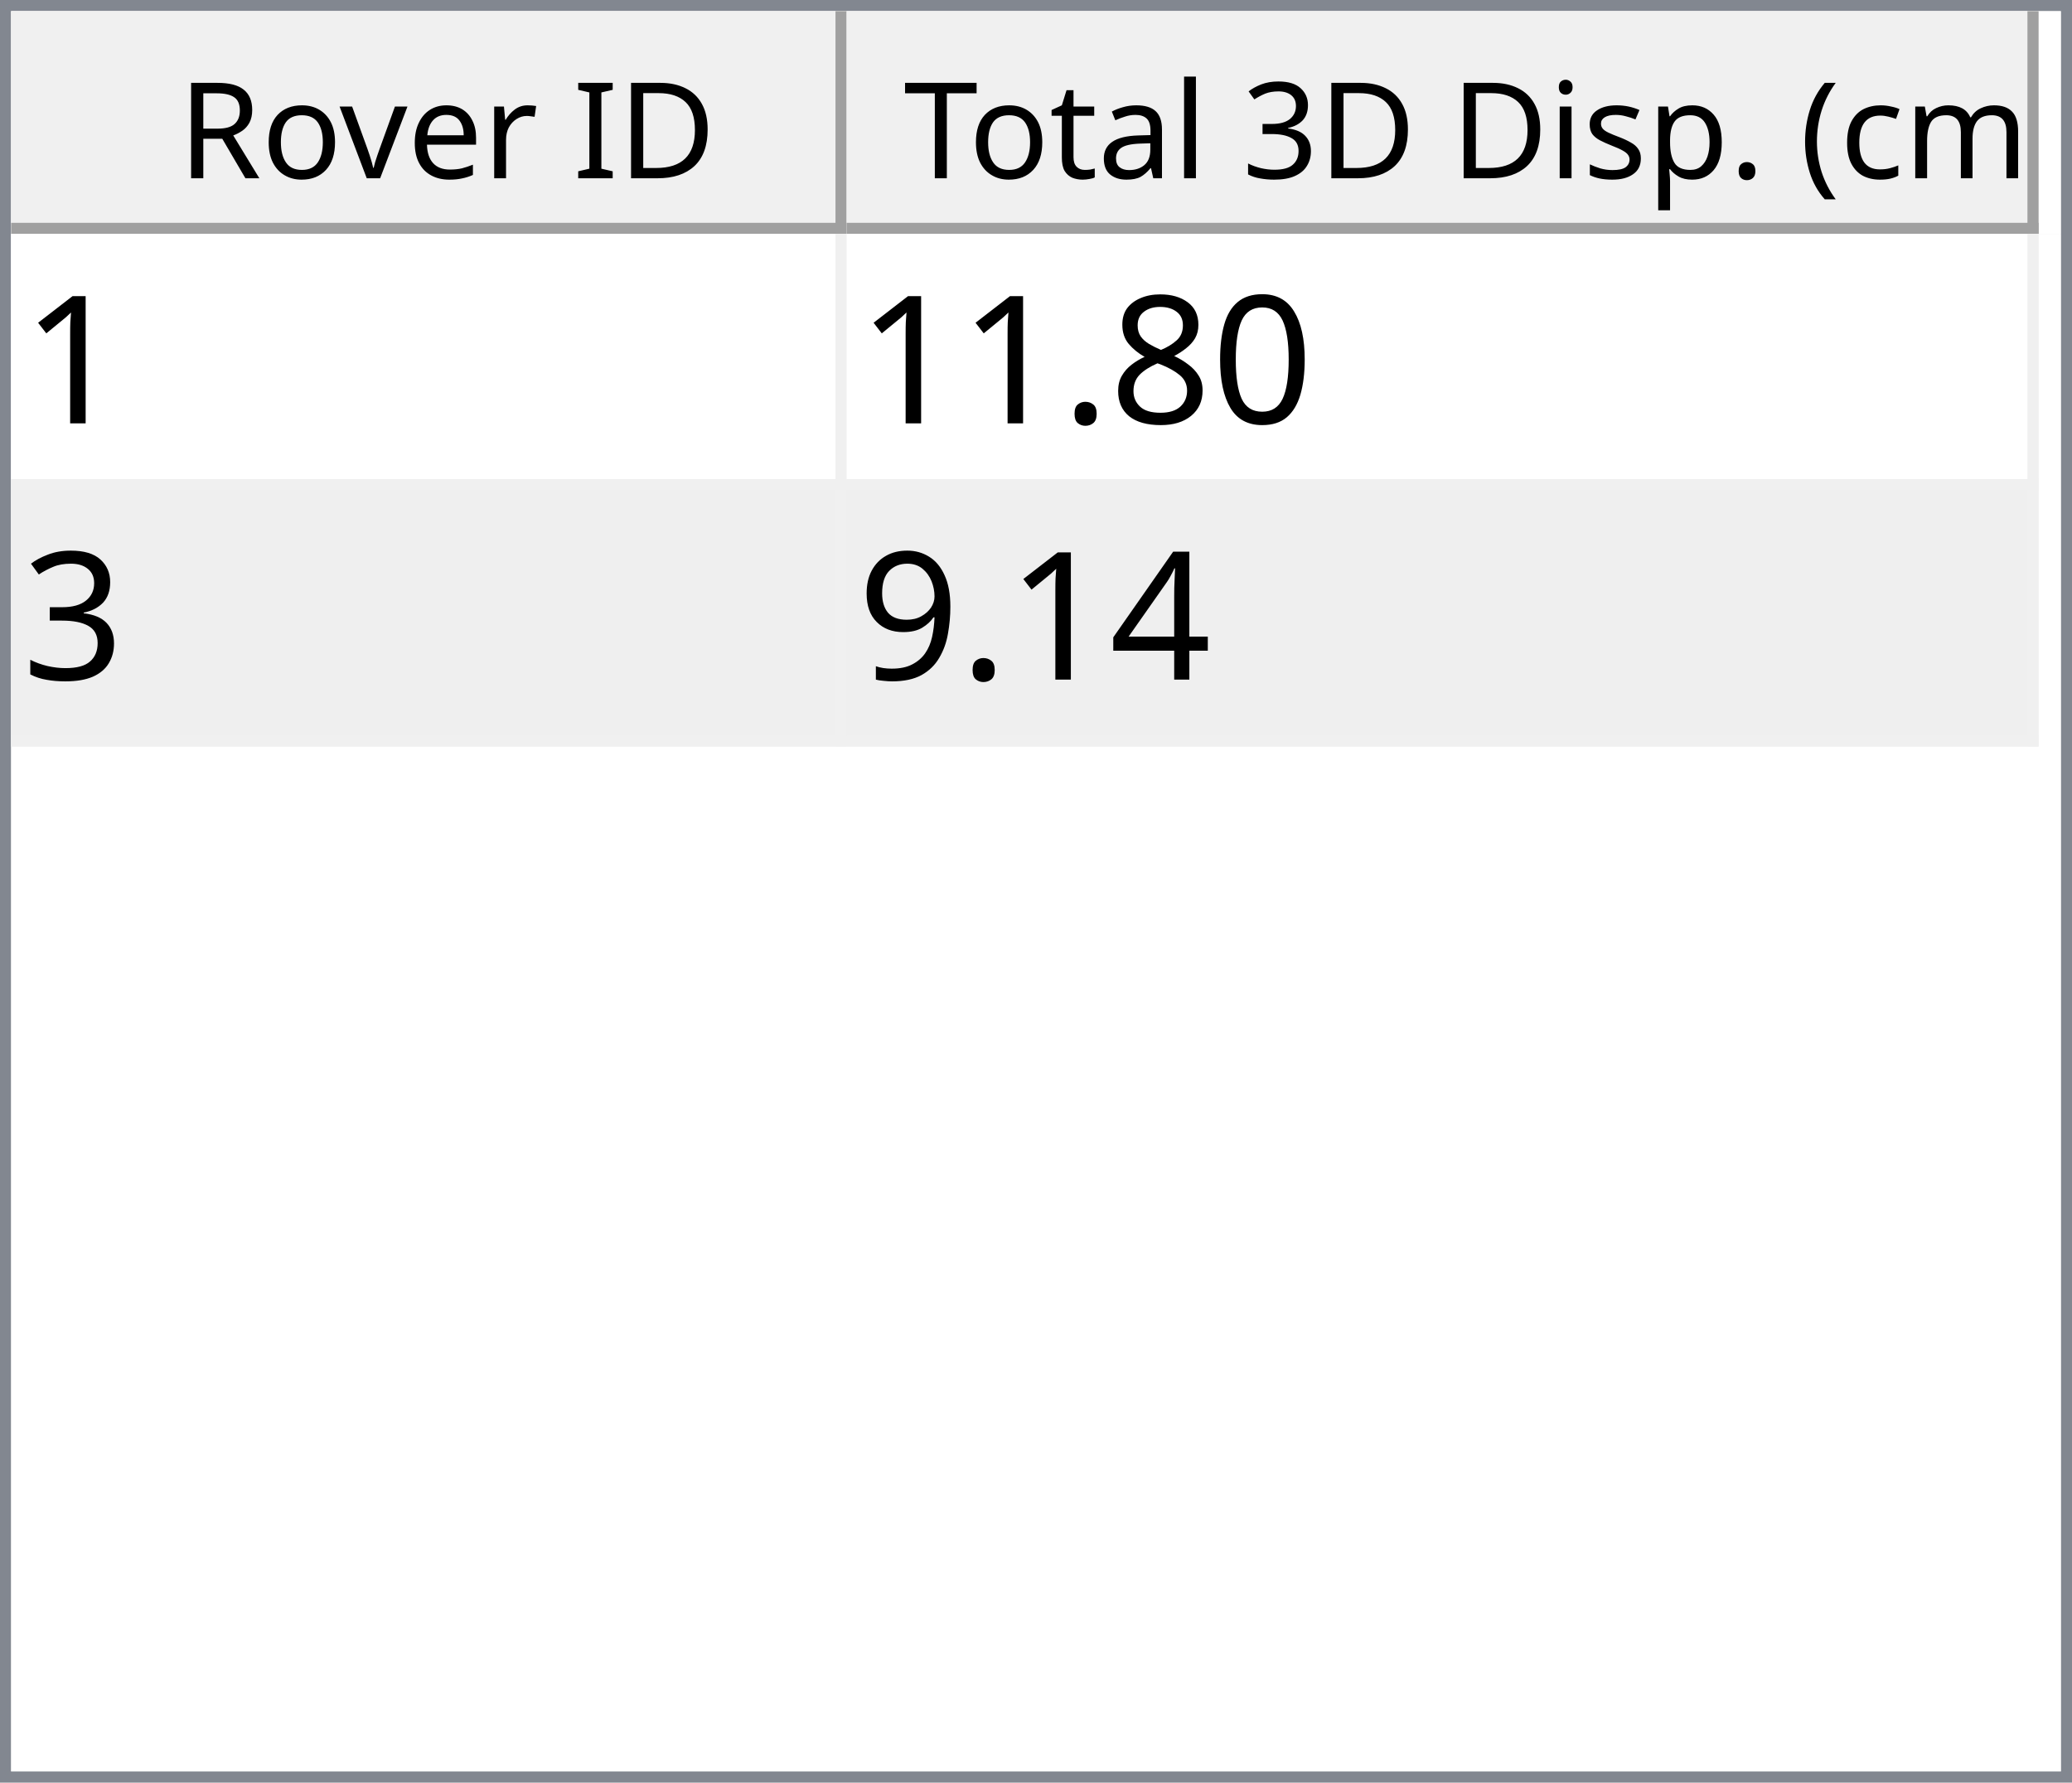
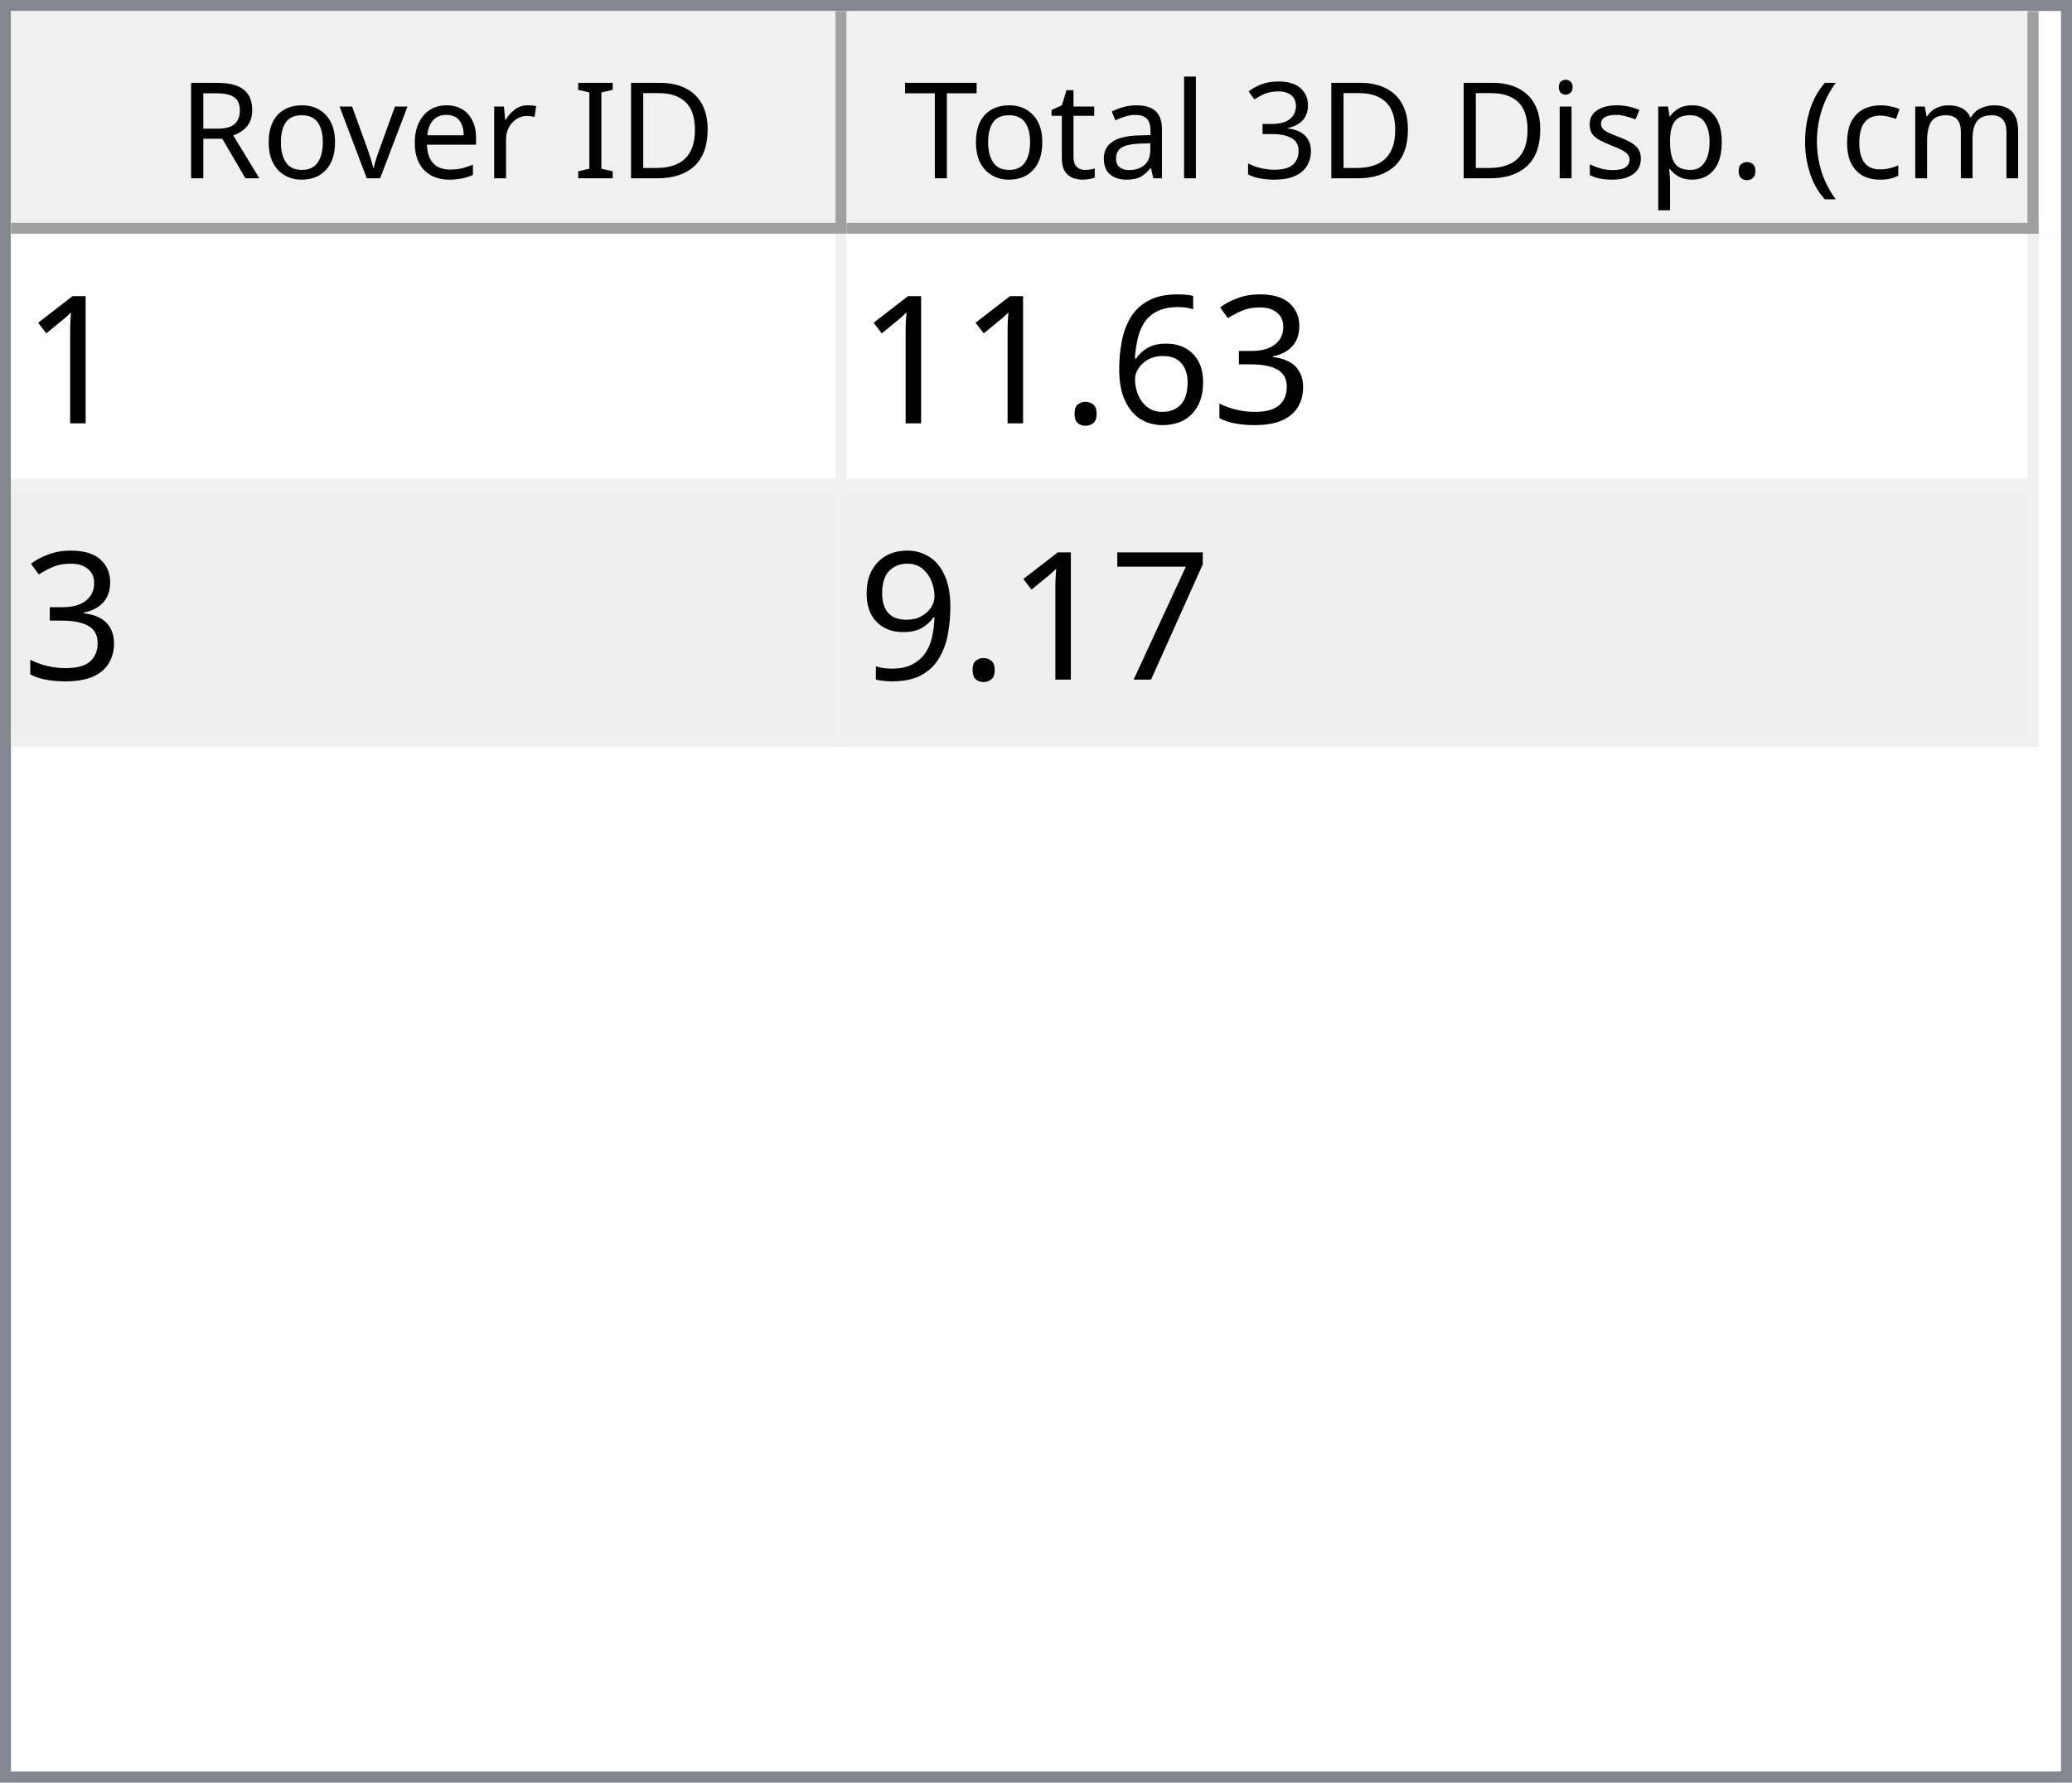
<svg xmlns="http://www.w3.org/2000/svg" style="fill-opacity:1; color-rendering:auto; color-interpolation:auto; text-rendering:auto; stroke:black; stroke-linecap:square; stroke-miterlimit:10; shape-rendering:auto; stroke-opacity:1; fill:black; stroke-dasharray:none; font-weight:normal; stroke-width:1; font-family:'Dialog'; font-style:normal; stroke-linejoin:miter; font-size:12px; stroke-dashoffset:0; image-rendering:auto;" width="186" height="160">
  <defs id="genericDefs" />
  <g>
    <defs id="defs1">
      <clipPath clipPathUnits="userSpaceOnUse" id="clipPath1">
        <path d="M0 0 L186 0 L186 160 L0 160 L0 0 Z" />
      </clipPath>
      <clipPath clipPathUnits="userSpaceOnUse" id="clipPath2">
        <path d="M0 0 L0 160 L186 160 L186 0 Z" />
      </clipPath>
      <clipPath clipPathUnits="userSpaceOnUse" id="clipPath3">
        <path d="M0 0 L0 20 L184 20 L184 0 Z" />
      </clipPath>
      <clipPath clipPathUnits="userSpaceOnUse" id="clipPath4">
        <path d="M0 0 L0 20 L75 20 L75 0 Z" />
      </clipPath>
      <clipPath clipPathUnits="userSpaceOnUse" id="clipPath5">
        <path d="M1 1 L1 19 L74 19 L74 1 Z" />
      </clipPath>
      <clipPath clipPathUnits="userSpaceOnUse" id="clipPath6">
        <path d="M0 0 L0 18 L73 18 L73 0 Z" />
      </clipPath>
      <clipPath clipPathUnits="userSpaceOnUse" id="clipPath7">
        <path d="M-0.5 -0.5 L-0.5 19.5 L74.5 19.5 L74.5 -0.5 Z" />
      </clipPath>
      <clipPath clipPathUnits="userSpaceOnUse" id="clipPath8">
        <path d="M0 0 L0 20 L107 20 L107 0 Z" />
      </clipPath>
      <clipPath clipPathUnits="userSpaceOnUse" id="clipPath9">
        <path d="M1 1 L1 19 L106 19 L106 1 Z" />
      </clipPath>
      <clipPath clipPathUnits="userSpaceOnUse" id="clipPath10">
        <path d="M0 0 L0 18 L105 18 L105 0 Z" />
      </clipPath>
      <clipPath clipPathUnits="userSpaceOnUse" id="clipPath11">
        <path d="M-0.5 -0.5 L-0.5 19.5 L106.5 19.5 L106.5 -0.5 Z" />
      </clipPath>
      <clipPath clipPathUnits="userSpaceOnUse" id="clipPath12">
        <path d="M0 0 L0 138 L184 138 L184 0 Z" />
      </clipPath>
      <clipPath clipPathUnits="userSpaceOnUse" id="clipPath13">
        <path d="M0 0 L0 46 L182 46 L182 0 Z" />
      </clipPath>
      <clipPath clipPathUnits="userSpaceOnUse" id="clipPath14">
        <path d="M-0.5 -0.5 L-0.5 45.5 L181.5 45.5 L181.5 -0.5 Z" />
      </clipPath>
      <clipPath clipPathUnits="userSpaceOnUse" id="clipPath15">
        <path d="M0 0 L0 22 L74 22 L74 0 Z" />
      </clipPath>
      <clipPath clipPathUnits="userSpaceOnUse" id="clipPath16">
        <path d="M0 0 L0 22 L106 22 L106 0 Z" />
      </clipPath>
      <font horiz-adv-x="64.551" id="font1">
        <font-face ascent="107.91" descent="25.098" units-per-em="100" style="font-style:normal; font-family:Segoe UI; font-weight:normal;" />
        <missing-glyph horiz-adv-x="64.551" d="M8.109 0 L8.109 68.266 L56.453 68.266 L56.453 0 L8.109 0 ZM15.328 7.234 L49.219 7.234 L49.219 61.031 L15.328 61.031 L15.328 7.234 Z" />
        <glyph unicode="D" horiz-adv-x="70.117" d="M9.188 0 L9.188 70.016 L28.516 70.016 Q65.531 70.016 65.531 35.891 Q65.531 19.672 55.25 9.836 Q44.969 0 27.734 0 L9.188 0 ZM17.391 62.594 L17.391 7.422 L27.828 7.422 Q41.609 7.422 49.273 14.797 Q56.938 22.172 56.938 35.688 Q56.938 62.594 28.328 62.594 L17.391 62.594 Z" />
        <glyph unicode="I" horiz-adv-x="26.611" d="M17.391 0 L9.188 0 L9.188 70.016 L17.391 70.016 L17.391 0 Z" />
        <glyph unicode=" " horiz-adv-x="27.393" d="" />
        <glyph unicode="r" horiz-adv-x="34.766" d="M34.188 41.891 Q32.078 43.5 28.125 43.5 Q23 43.5 19.555 38.672 Q16.109 33.844 16.109 25.484 L16.109 0 L8.109 0 L8.109 50 L16.109 50 L16.109 39.703 L16.312 39.703 Q18.016 44.969 21.531 47.922 Q25.047 50.875 29.391 50.875 Q32.516 50.875 34.188 50.203 L34.188 41.891 Z" />
        <glyph unicode="e" horiz-adv-x="52.295" d="M48.297 23 L12.984 23 Q13.188 14.656 17.484 10.109 Q21.781 5.562 29.297 5.562 Q37.75 5.562 44.828 11.141 L44.828 3.609 Q38.234 -1.172 27.391 -1.172 Q16.797 -1.172 10.742 5.641 Q4.688 12.453 4.688 24.812 Q4.688 36.469 11.305 43.82 Q17.922 51.172 27.734 51.172 Q37.547 51.172 42.922 44.828 Q48.297 38.484 48.297 27.203 L48.297 23 ZM40.094 29.781 Q40.047 36.719 36.75 40.578 Q33.453 44.438 27.594 44.438 Q21.922 44.438 17.969 40.383 Q14.016 36.328 13.094 29.781 L40.094 29.781 Z" />
        <glyph unicode="v" horiz-adv-x="47.9" d="M47.406 50 L27.484 0 L19.625 0 L0.688 50 L9.469 50 L22.172 13.672 Q23.578 9.672 23.922 6.688 L24.125 6.688 Q24.609 10.453 25.688 13.484 L38.969 50 L47.406 50 Z" />
        <glyph unicode="o" horiz-adv-x="58.594" d="M29 -1.172 Q17.922 -1.172 11.305 5.836 Q4.688 12.844 4.688 24.422 Q4.688 37.016 11.57 44.094 Q18.453 51.172 30.172 51.172 Q41.359 51.172 47.633 44.289 Q53.906 37.406 53.906 25.203 Q53.906 13.234 47.141 6.031 Q40.375 -1.172 29 -1.172 ZM29.594 44.438 Q21.875 44.438 17.383 39.188 Q12.891 33.938 12.891 24.703 Q12.891 15.828 17.43 10.695 Q21.969 5.562 29.594 5.562 Q37.359 5.562 41.531 10.594 Q45.703 15.625 45.703 24.906 Q45.703 34.281 41.531 39.359 Q37.359 44.438 29.594 44.438 Z" />
        <glyph unicode="R" horiz-adv-x="59.814" d="M59.375 0 L49.609 0 L37.891 19.625 Q36.281 22.359 34.766 24.289 Q33.25 26.219 31.664 27.438 Q30.078 28.656 28.25 29.219 Q26.422 29.781 24.125 29.781 L17.391 29.781 L17.391 0 L9.188 0 L9.188 70.016 L30.078 70.016 Q34.672 70.016 38.555 68.867 Q42.438 67.719 45.289 65.375 Q48.141 63.031 49.758 59.547 Q51.375 56.062 51.375 51.375 Q51.375 47.703 50.273 44.656 Q49.172 41.609 47.148 39.211 Q45.125 36.812 42.266 35.133 Q39.406 33.453 35.844 32.516 L35.844 32.328 Q37.594 31.547 38.891 30.547 Q40.188 29.547 41.359 28.18 Q42.531 26.812 43.68 25.078 Q44.828 23.344 46.234 21.047 L59.375 0 ZM17.391 62.594 L17.391 37.203 L28.516 37.203 Q31.594 37.203 34.203 38.133 Q36.812 39.062 38.719 40.797 Q40.625 42.531 41.703 45.047 Q42.781 47.562 42.781 50.688 Q42.781 56.297 39.141 59.445 Q35.5 62.594 28.609 62.594 L17.391 62.594 Z" />
        <glyph unicode=")" horiz-adv-x="30.176" d="M8.297 -15.922 L1.172 -15.922 Q16.406 2.344 16.406 26.812 Q16.406 51.469 1.078 70.016 L8.297 70.016 Q23.531 52.156 23.531 26.703 Q23.531 1.375 8.297 -15.922 Z" />
        <glyph unicode="m" horiz-adv-x="86.133" d="M79.109 0 L71.094 0 L71.094 28.719 Q71.094 37.016 68.531 40.727 Q65.969 44.438 59.906 44.438 Q54.781 44.438 51.195 39.75 Q47.609 35.062 47.609 28.516 L47.609 0 L39.594 0 L39.594 29.688 Q39.594 44.438 28.219 44.438 Q22.953 44.438 19.531 40.016 Q16.109 35.594 16.109 28.516 L16.109 0 L8.109 0 L8.109 50 L16.109 50 L16.109 42.094 L16.312 42.094 Q21.625 51.172 31.844 51.172 Q36.969 51.172 40.773 48.312 Q44.578 45.453 46 40.828 Q51.562 51.172 62.594 51.172 Q79.109 51.172 79.109 30.812 L79.109 0 Z" />
        <glyph unicode="c" horiz-adv-x="46.191" d="M42.188 2.297 Q36.422 -1.172 28.516 -1.172 Q17.828 -1.172 11.258 5.789 Q4.688 12.75 4.688 23.828 Q4.688 36.188 11.766 43.68 Q18.844 51.172 30.672 51.172 Q37.25 51.172 42.281 48.734 L42.281 40.531 Q36.719 44.438 30.375 44.438 Q22.703 44.438 17.797 38.945 Q12.891 33.453 12.891 24.516 Q12.891 15.719 17.508 10.641 Q22.125 5.562 29.891 5.562 Q36.422 5.562 42.188 9.906 L42.188 2.297 Z" />
        <glyph unicode="(" horiz-adv-x="30.176" d="M29.109 -15.922 L21.969 -15.922 Q6.844 1.375 6.844 26.703 Q6.844 52.156 21.969 70.016 L29.203 70.016 Q13.875 51.469 13.875 26.812 Q13.875 2.344 29.109 -15.922 Z" />
        <glyph unicode="." horiz-adv-x="21.68" d="M10.891 -1.078 Q8.641 -1.078 7.055 0.539 Q5.469 2.156 5.469 4.391 Q5.469 6.641 7.055 8.273 Q8.641 9.906 10.891 9.906 Q13.188 9.906 14.797 8.273 Q16.406 6.641 16.406 4.391 Q16.406 2.156 14.797 0.539 Q13.188 -1.078 10.891 -1.078 Z" />
        <glyph unicode="p" horiz-adv-x="58.789" d="M16.312 7.234 L16.109 7.234 L16.109 -23 L8.109 -23 L8.109 50 L16.109 50 L16.109 41.219 L16.312 41.219 Q22.219 51.172 33.594 51.172 Q43.266 51.172 48.688 44.461 Q54.109 37.75 54.109 26.469 Q54.109 13.922 48 6.375 Q41.891 -1.172 31.297 -1.172 Q21.578 -1.172 16.312 7.234 ZM16.109 27.391 L16.109 20.406 Q16.109 14.203 20.141 9.883 Q24.172 5.562 30.375 5.562 Q37.641 5.562 41.773 11.133 Q45.906 16.703 45.906 26.609 Q45.906 34.969 42.047 39.703 Q38.188 44.438 31.594 44.438 Q24.609 44.438 20.359 39.578 Q16.109 34.719 16.109 27.391 Z" />
        <glyph unicode="s" horiz-adv-x="42.432" d="M5.078 1.812 L5.078 10.406 Q11.625 5.562 19.484 5.562 Q30.031 5.562 30.031 12.594 Q30.031 14.594 29.125 15.992 Q28.219 17.391 26.68 18.461 Q25.141 19.531 23.07 20.383 Q21 21.234 18.609 22.172 Q15.281 23.484 12.766 24.828 Q10.25 26.172 8.57 27.859 Q6.891 29.547 6.031 31.695 Q5.172 33.844 5.172 36.719 Q5.172 40.234 6.789 42.945 Q8.406 45.656 11.086 47.484 Q13.766 49.312 17.211 50.242 Q20.656 51.172 24.312 51.172 Q30.812 51.172 35.938 48.922 L35.938 40.828 Q30.422 44.438 23.25 44.438 Q21 44.438 19.195 43.922 Q17.391 43.406 16.094 42.477 Q14.797 41.547 14.086 40.258 Q13.375 38.969 13.375 37.406 Q13.375 35.453 14.086 34.133 Q14.797 32.812 16.164 31.789 Q17.531 30.766 19.484 29.938 Q21.438 29.109 23.922 28.125 Q27.25 26.859 29.883 25.516 Q32.516 24.172 34.375 22.484 Q36.234 20.797 37.234 18.602 Q38.234 16.406 38.234 13.375 Q38.234 9.672 36.602 6.938 Q34.969 4.203 32.234 2.398 Q29.5 0.594 25.93 -0.289 Q22.359 -1.172 18.453 -1.172 Q10.75 -1.172 5.078 1.812 Z" />
        <glyph unicode="i" horiz-adv-x="24.219" d="M12.203 62.703 Q10.062 62.703 8.547 64.164 Q7.031 65.625 7.031 67.875 Q7.031 70.125 8.547 71.609 Q10.062 73.094 12.203 73.094 Q14.406 73.094 15.945 71.609 Q17.484 70.125 17.484 67.875 Q17.484 65.719 15.945 64.211 Q14.406 62.703 12.203 62.703 ZM16.109 0 L8.109 0 L8.109 50 L16.109 50 L16.109 0 Z" />
        <glyph unicode="3" horiz-adv-x="53.906" d="M46.531 19.828 Q46.531 15.094 44.75 11.211 Q42.969 7.328 39.719 4.57 Q36.469 1.812 31.93 0.297 Q27.391 -1.219 21.922 -1.219 Q11.922 -1.219 6 2.594 L6 11.188 Q13.094 5.609 22.219 5.609 Q25.875 5.609 28.828 6.539 Q31.781 7.469 33.906 9.227 Q36.031 10.984 37.18 13.477 Q38.328 15.969 38.328 19.094 Q38.328 32.812 18.797 32.812 L12.984 32.812 L12.984 39.594 L18.5 39.594 Q35.797 39.594 35.797 52.484 Q35.797 64.406 22.609 64.406 Q15.188 64.406 8.688 59.422 L8.688 67.188 Q15.375 71.188 24.609 71.188 Q29 71.188 32.57 69.969 Q36.141 68.75 38.68 66.555 Q41.219 64.359 42.609 61.281 Q44 58.203 44 54.5 Q44 40.672 30.031 36.719 L30.031 36.531 Q33.594 36.141 36.625 34.797 Q39.656 33.453 41.852 31.305 Q44.047 29.156 45.289 26.25 Q46.531 23.344 46.531 19.828 Z" />
        <glyph unicode="l" horiz-adv-x="24.219" d="M16.109 0 L8.109 0 L8.109 74.031 L16.109 74.031 L16.109 0 Z" />
        <glyph unicode="a" horiz-adv-x="50.879" d="M43.891 0 L35.891 0 L35.891 7.812 L35.688 7.812 Q30.469 -1.172 20.312 -1.172 Q12.844 -1.172 8.617 2.781 Q4.391 6.734 4.391 13.281 Q4.391 27.297 20.906 29.594 L35.891 31.688 Q35.891 44.438 25.594 44.438 Q16.547 44.438 9.281 38.281 L9.281 46.484 Q16.656 51.172 26.266 51.172 Q43.891 51.172 43.891 32.516 L43.891 0 ZM35.891 25.297 L23.828 23.641 Q18.266 22.859 15.43 20.875 Q12.594 18.891 12.594 13.875 Q12.594 10.203 15.211 7.883 Q17.828 5.562 22.172 5.562 Q28.125 5.562 32.008 9.742 Q35.891 13.922 35.891 20.312 L35.891 25.297 Z" />
        <glyph unicode="t" horiz-adv-x="33.887" d="M31.297 0.484 Q28.469 -1.078 23.828 -1.078 Q10.688 -1.078 10.688 13.578 L10.688 43.172 L2.094 43.172 L2.094 50 L10.688 50 L10.688 62.203 L18.703 64.797 L18.703 50 L31.297 50 L31.297 43.172 L18.703 43.172 L18.703 14.984 Q18.703 9.969 20.414 7.82 Q22.125 5.672 26.078 5.672 Q29.109 5.672 31.297 7.328 L31.297 0.484 Z" />
        <glyph unicode="T" horiz-adv-x="52.393" d="M50.594 62.594 L30.375 62.594 L30.375 0 L22.172 0 L22.172 62.594 L2 62.594 L2 70.016 L50.594 70.016 L50.594 62.594 Z" />
      </font>
      <font horiz-adv-x="75.0" id="font2">
        <font-face ascent="100.537" descent="21.973" units-per-em="100" style="font-style:normal; font-family:sans-serif; font-weight:normal;" />
        <missing-glyph horiz-adv-x="75.0" d="M12.5 0 L12.5 62.5 L62.5 62.5 L62.5 0 L12.5 0 ZM14.062 1.562 L60.938 1.562 L60.938 60.938 L14.062 60.938 L14.062 1.562 Z" />
        <glyph unicode="1" horiz-adv-x="55.615" d="M37.25 0 L28.469 0 L28.469 56 Q25.297 52.984 20.141 49.953 Q14.984 46.922 10.891 45.406 L10.891 53.906 Q18.266 57.375 23.781 62.305 Q29.297 67.234 31.594 71.875 L37.25 71.875 L37.25 0 Z" />
-         <glyph unicode="0" horiz-adv-x="55.615" d="M4.156 35.297 Q4.156 48 6.766 55.742 Q9.375 63.484 14.523 67.68 Q19.672 71.875 27.484 71.875 Q33.25 71.875 37.594 69.555 Q41.938 67.234 44.773 62.867 Q47.609 58.5 49.219 52.227 Q50.828 45.953 50.828 35.297 Q50.828 22.703 48.242 14.969 Q45.656 7.234 40.508 3.008 Q35.359 -1.219 27.484 -1.219 Q17.141 -1.219 11.234 6.203 Q4.156 15.141 4.156 35.297 ZM13.188 35.297 Q13.188 17.672 17.312 11.836 Q21.438 6 27.484 6 Q33.547 6 37.672 11.859 Q41.797 17.719 41.797 35.297 Q41.797 52.984 37.672 58.789 Q33.547 64.594 27.391 64.594 Q21.344 64.594 17.719 59.469 Q13.188 52.938 13.188 35.297 Z" />
-         <glyph unicode="8" horiz-adv-x="55.615" d="M17.672 38.812 Q12.203 40.828 9.57 44.539 Q6.938 48.25 6.938 53.422 Q6.938 61.234 12.555 66.555 Q18.172 71.875 27.484 71.875 Q36.859 71.875 42.578 66.43 Q48.297 60.984 48.297 53.172 Q48.297 48.188 45.68 44.508 Q43.062 40.828 37.75 38.812 Q44.344 36.672 47.781 31.883 Q51.219 27.094 51.219 20.453 Q51.219 11.281 44.727 5.031 Q38.234 -1.219 27.641 -1.219 Q17.047 -1.219 10.547 5.055 Q4.047 11.328 4.047 20.703 Q4.047 27.688 7.594 32.398 Q11.141 37.109 17.672 38.812 ZM15.922 53.719 Q15.922 48.641 19.195 45.414 Q22.469 42.188 27.688 42.188 Q32.766 42.188 36.016 45.383 Q39.266 48.578 39.266 53.219 Q39.266 58.062 35.914 61.359 Q32.562 64.656 27.594 64.656 Q22.562 64.656 19.242 61.43 Q15.922 58.203 15.922 53.719 ZM13.094 20.656 Q13.094 16.891 14.875 13.375 Q16.656 9.859 20.172 7.93 Q23.688 6 27.734 6 Q34.031 6 38.133 10.055 Q42.234 14.109 42.234 20.359 Q42.234 26.703 38.016 30.859 Q33.797 35.016 27.438 35.016 Q21.234 35.016 17.164 30.914 Q13.094 26.812 13.094 20.656 Z" />
+         <glyph unicode="3" horiz-adv-x="55.615" d="M4.203 18.891 L12.984 20.062 Q14.5 12.594 18.141 9.297 Q21.781 6 27 6 Q33.203 6 37.477 10.297 Q41.75 14.594 41.75 20.953 Q41.75 27 37.797 30.93 Q33.844 34.859 27.734 34.859 Q25.25 34.859 21.531 33.891 L22.516 41.609 Q23.391 41.5 23.922 41.5 Q29.547 41.5 34.039 44.43 Q38.531 47.359 38.531 53.469 Q38.531 58.297 35.258 61.477 Q31.984 64.656 26.812 64.656 Q21.688 64.656 18.266 61.43 Q14.844 58.203 13.875 51.766 L5.078 53.328 Q6.688 62.156 12.398 67.016 Q18.109 71.875 26.609 71.875 Q32.469 71.875 37.398 69.359 Q42.328 66.844 44.945 62.5 Q47.562 58.156 47.562 53.266 Q47.562 48.641 45.07 44.828 Q42.578 41.016 37.703 38.766 Q44.047 37.312 47.562 32.695 Q51.078 28.078 51.078 21.141 Q51.078 11.766 44.242 5.25 Q37.406 -1.266 26.953 -1.266 Q17.531 -1.266 11.305 4.352 Q5.078 9.969 4.203 18.891 Z" />
+         <glyph unicode="6" horiz-adv-x="55.615" d="M49.75 54.047 L41.016 53.375 Q39.844 58.547 37.703 60.891 Q34.125 64.656 28.906 64.656 Q24.703 64.656 21.531 62.312 Q17.391 59.281 14.992 53.469 Q12.594 47.656 12.5 36.922 Q15.672 41.75 20.266 44.094 Q24.859 46.438 29.891 46.438 Q38.672 46.438 44.852 39.969 Q51.031 33.5 51.031 23.25 Q51.031 16.5 48.125 10.719 Q45.219 4.938 40.141 1.859 Q35.062 -1.219 28.609 -1.219 Q17.625 -1.219 10.695 6.859 Q3.766 14.938 3.766 33.5 Q3.766 54.25 11.422 63.672 Q18.109 71.875 29.438 71.875 Q37.891 71.875 43.289 67.141 Q48.688 62.406 49.75 54.047 ZM13.875 23.188 Q13.875 18.656 15.797 14.508 Q17.719 10.359 21.188 8.18 Q24.656 6 28.469 6 Q34.031 6 38.039 10.492 Q42.047 14.984 42.047 22.703 Q42.047 30.125 38.086 34.398 Q34.125 38.672 28.125 38.672 Q22.172 38.672 18.023 34.398 Q13.875 30.125 13.875 23.188 Z" />
        <glyph unicode="." horiz-adv-x="27.783" d="M9.078 0 L9.078 10.016 L19.094 10.016 L19.094 0 L9.078 0 Z" />
-         <glyph unicode="3" horiz-adv-x="55.615" d="M4.203 18.891 L12.984 20.062 Q14.5 12.594 18.141 9.297 Q21.781 6 27 6 Q33.203 6 37.477 10.297 Q41.75 14.594 41.75 20.953 Q41.75 27 37.797 30.93 Q33.844 34.859 27.734 34.859 Q25.25 34.859 21.531 33.891 L22.516 41.609 Q23.391 41.5 23.922 41.5 Q29.547 41.5 34.039 44.43 Q38.531 47.359 38.531 53.469 Q38.531 58.297 35.258 61.477 Q31.984 64.656 26.812 64.656 Q21.688 64.656 18.266 61.43 Q14.844 58.203 13.875 51.766 L5.078 53.328 Q6.688 62.156 12.398 67.016 Q18.109 71.875 26.609 71.875 Q32.469 71.875 37.398 69.359 Q42.328 66.844 44.945 62.5 Q47.562 58.156 47.562 53.266 Q47.562 48.641 45.07 44.828 Q42.578 41.016 37.703 38.766 Q44.047 37.312 47.562 32.695 Q51.078 28.078 51.078 21.141 Q51.078 11.766 44.242 5.25 Q37.406 -1.266 26.953 -1.266 Q17.531 -1.266 11.305 4.352 Q5.078 9.969 4.203 18.891 Z" />
-         <glyph unicode="4" horiz-adv-x="55.615" d="M32.328 0 L32.328 17.141 L1.266 17.141 L1.266 25.203 L33.938 71.578 L41.109 71.578 L41.109 25.203 L50.781 25.203 L50.781 17.141 L41.109 17.141 L41.109 0 L32.328 0 ZM32.328 25.203 L32.328 57.469 L9.906 25.203 L32.328 25.203 Z" />
+         <glyph unicode="7" horiz-adv-x="55.615" d="M4.734 62.203 L4.734 70.656 L51.078 70.656 L51.078 63.812 Q44.234 56.547 37.523 44.484 Q30.812 32.422 27.156 19.672 Q24.516 10.688 23.781 0 L14.75 0 Q14.891 8.453 18.062 20.414 Q21.234 32.375 27.172 43.484 Q33.109 54.594 39.797 62.203 L4.734 62.203 Z" />
        <glyph unicode="9" horiz-adv-x="55.615" d="M5.469 16.547 L13.922 17.328 Q14.984 11.375 18.016 8.688 Q21.047 6 25.781 6 Q29.828 6 32.883 7.859 Q35.938 9.719 37.891 12.82 Q39.844 15.922 41.164 21.195 Q42.484 26.469 42.484 31.938 Q42.484 32.516 42.438 33.688 Q39.797 29.5 35.234 26.883 Q30.672 24.266 25.344 24.266 Q16.453 24.266 10.305 30.711 Q4.156 37.156 4.156 47.703 Q4.156 58.594 10.578 65.234 Q17 71.875 26.656 71.875 Q33.641 71.875 39.43 68.117 Q45.219 64.359 48.219 57.398 Q51.219 50.438 51.219 37.25 Q51.219 23.531 48.242 15.406 Q45.266 7.281 39.383 3.031 Q33.5 -1.219 25.594 -1.219 Q17.188 -1.219 11.867 3.445 Q6.547 8.109 5.469 16.547 ZM41.453 48.141 Q41.453 55.719 37.43 60.156 Q33.406 64.594 27.734 64.594 Q21.875 64.594 17.531 59.812 Q13.188 55.031 13.188 47.406 Q13.188 40.578 17.312 36.305 Q21.438 32.031 27.484 32.031 Q33.594 32.031 37.523 36.305 Q41.453 40.578 41.453 48.141 Z" />
      </font>
    </defs>
    <g style="fill:white; stroke:white;">
      <rect x="0" y="0" width="186" style="clip-path:url(#clipPath1); stroke:none;" height="160" />
    </g>
    <g style="fill:white; text-rendering:optimizeSpeed; color-rendering:optimizeSpeed; image-rendering:optimizeSpeed; shape-rendering:crispEdges; stroke:white; color-interpolation:sRGB;">
      <rect x="0" width="186" height="160" y="0" style="stroke:none;" />
      <path style="stroke:none;" d="M0 160 L186 160 L186 0 L0 0 Z" />
    </g>
    <g style="fill:rgb(240,240,240); font-family:'Segoe UI'; stroke:rgb(240,240,240);">
      <rect x="0" y="0" width="186" style="clip-path:url(#clipPath2); stroke:none;" height="160" />
    </g>
    <g style="fill:rgb(130,135,144); font-family:'Segoe UI'; stroke:rgb(130,135,144);">
      <path d="M0 0 L186 0 L186 160 L0 160 L0 0 ZM1 1 L185 1 L185 159 L1 159 L1 1 Z" style="fill-rule:evenodd; clip-path:url(#clipPath2); stroke:none;" />
    </g>
    <g style="fill:white; font-family:'Segoe UI'; stroke:white;" transform="translate(1,1)">
      <rect x="0" y="0" width="184" style="clip-path:url(#clipPath3); stroke:none;" height="20" />
    </g>
    <g style="fill:rgb(240,240,240); font-family:'Segoe UI'; stroke:rgb(240,240,240);" transform="translate(1,1)">
      <rect x="0" y="0" width="75" style="clip-path:url(#clipPath4); stroke:none;" height="20" />
    </g>
    <g style="font-family:'Segoe UI';" transform="translate(2,2)">
      <text x="14" xml:space="preserve" y="14" style="clip-path:url(#clipPath6); stroke:none;">Rover ID</text>
    </g>
    <g style="fill:rgb(160,160,160); font-family:'Segoe UI'; stroke:rgb(160,160,160); stroke-linejoin:bevel;" transform="translate(1.5,1.5)">
      <line x1="74" x2="74" y1="0" style="fill:none; clip-path:url(#clipPath7);" y2="19" />
    </g>
    <g style="fill:rgb(160,160,160); font-family:'Segoe UI'; stroke:rgb(160,160,160); stroke-linejoin:bevel;" transform="matrix(1,0,0,1,1,1) translate(0.5,0.5)">
      <line x1="0" x2="74" y1="19" style="fill:none; clip-path:url(#clipPath7);" y2="19" />
    </g>
    <g style="fill:rgb(240,240,240); font-family:'Segoe UI'; stroke:rgb(240,240,240);" transform="translate(76,1)">
      <rect x="0" y="0" width="107" style="clip-path:url(#clipPath8); stroke:none;" height="20" />
    </g>
    <g style="font-family:'Segoe UI';" transform="translate(77,2)">
      <text x="1" xml:space="preserve" y="14" style="clip-path:url(#clipPath10); stroke:none;"> Total 3D Disp. (cm)</text>
    </g>
    <g style="fill:rgb(160,160,160); font-family:'Segoe UI'; stroke:rgb(160,160,160); stroke-linejoin:bevel;" transform="translate(76.5,1.5)">
      <line x1="106" x2="106" y1="0" style="fill:none; clip-path:url(#clipPath11);" y2="19" />
    </g>
    <g style="fill:rgb(160,160,160); font-family:'Segoe UI'; stroke:rgb(160,160,160); stroke-linejoin:bevel;" transform="matrix(1,0,0,1,76,1) translate(0.5,0.5)">
      <line x1="0" x2="106" y1="19" style="fill:none; clip-path:url(#clipPath11);" y2="19" />
    </g>
    <g style="fill:white; font-family:'Segoe UI'; stroke:white;" transform="translate(1,21)">
      <rect x="0" y="0" width="184" style="clip-path:url(#clipPath12); stroke:none;" height="138" />
    </g>
    <g style="fill:rgb(240,240,240); font-size:16px; font-family:sans-serif; stroke:rgb(240,240,240);" transform="translate(1,21)">
      <rect x="0" y="0" width="182" style="clip-path:url(#clipPath13); stroke:none;" height="46" />
      <line transform="translate(0.5,0.5)" x1="0" x2="181" y1="22" style="clip-path:url(#clipPath14); fill:none; stroke-linejoin:bevel;" y2="22" />
    </g>
    <g transform="matrix(1,0,0,1,1,21) translate(0.5,0.5)" style="fill:rgb(240,240,240); font-size:16px; font-family:sans-serif; stroke:rgb(240,240,240); stroke-linejoin:bevel;">
      <line x1="0" x2="181" y1="45" style="fill:none; clip-path:url(#clipPath14);" y2="45" />
    </g>
    <g transform="matrix(1,0,0,1,1,21) translate(0.5,0.5)" style="fill:rgb(240,240,240); font-size:16px; font-family:sans-serif; stroke:rgb(240,240,240); stroke-linejoin:bevel;">
      <line x1="74" x2="74" y1="0" style="fill:none; clip-path:url(#clipPath14);" y2="45" />
    </g>
    <g transform="matrix(1,0,0,1,1,21) translate(0.5,0.5)" style="fill:rgb(240,240,240); font-size:16px; font-family:sans-serif; stroke:rgb(240,240,240); stroke-linejoin:bevel;">
      <line x1="181" x2="181" y1="0" style="fill:none; clip-path:url(#clipPath14);" y2="45" />
    </g>
    <g style="fill:white; font-size:16px; font-family:sans-serif; stroke:white;" transform="matrix(1,0,0,1,1,21)">
      <rect x="0" y="0" width="74" style="clip-path:url(#clipPath15); stroke:none;" height="22" />
      <text x="1" y="17" style="fill:black; clip-path:url(#clipPath15); stroke:none;" xml:space="preserve">1</text>
    </g>
    <g style="fill:white; font-size:16px; font-family:sans-serif; stroke:white;" transform="matrix(1,0,0,1,1,21) translate(75,0)">
      <rect x="0" y="0" width="106" style="clip-path:url(#clipPath16); stroke:none;" height="22" />
-       <text x="1" y="17" style="fill:black; clip-path:url(#clipPath16); stroke:none;" xml:space="preserve">11.80</text>
+       <text x="1" y="17" style="fill:black; clip-path:url(#clipPath16); stroke:none;" xml:space="preserve">11.63</text>
    </g>
    <g style="fill:rgb(239,239,239); font-size:16px; font-family:sans-serif; stroke:rgb(239,239,239);" transform="matrix(1,0,0,1,1,21) translate(0,23)">
      <rect x="0" y="0" width="74" style="clip-path:url(#clipPath15); stroke:none;" height="22" />
      <text x="1" y="17" style="fill:black; clip-path:url(#clipPath15); stroke:none;" xml:space="preserve">3</text>
    </g>
    <g style="fill:rgb(239,239,239); font-size:16px; font-family:sans-serif; stroke:rgb(239,239,239);" transform="matrix(1,0,0,1,1,21) translate(75,23)">
      <rect x="0" y="0" width="106" style="clip-path:url(#clipPath16); stroke:none;" height="22" />
-       <text x="1" y="17" style="fill:black; clip-path:url(#clipPath16); stroke:none;" xml:space="preserve">9.14</text>
+       <text x="1" y="17" style="fill:black; clip-path:url(#clipPath16); stroke:none;" xml:space="preserve">9.17</text>
    </g>
  </g>
</svg>
